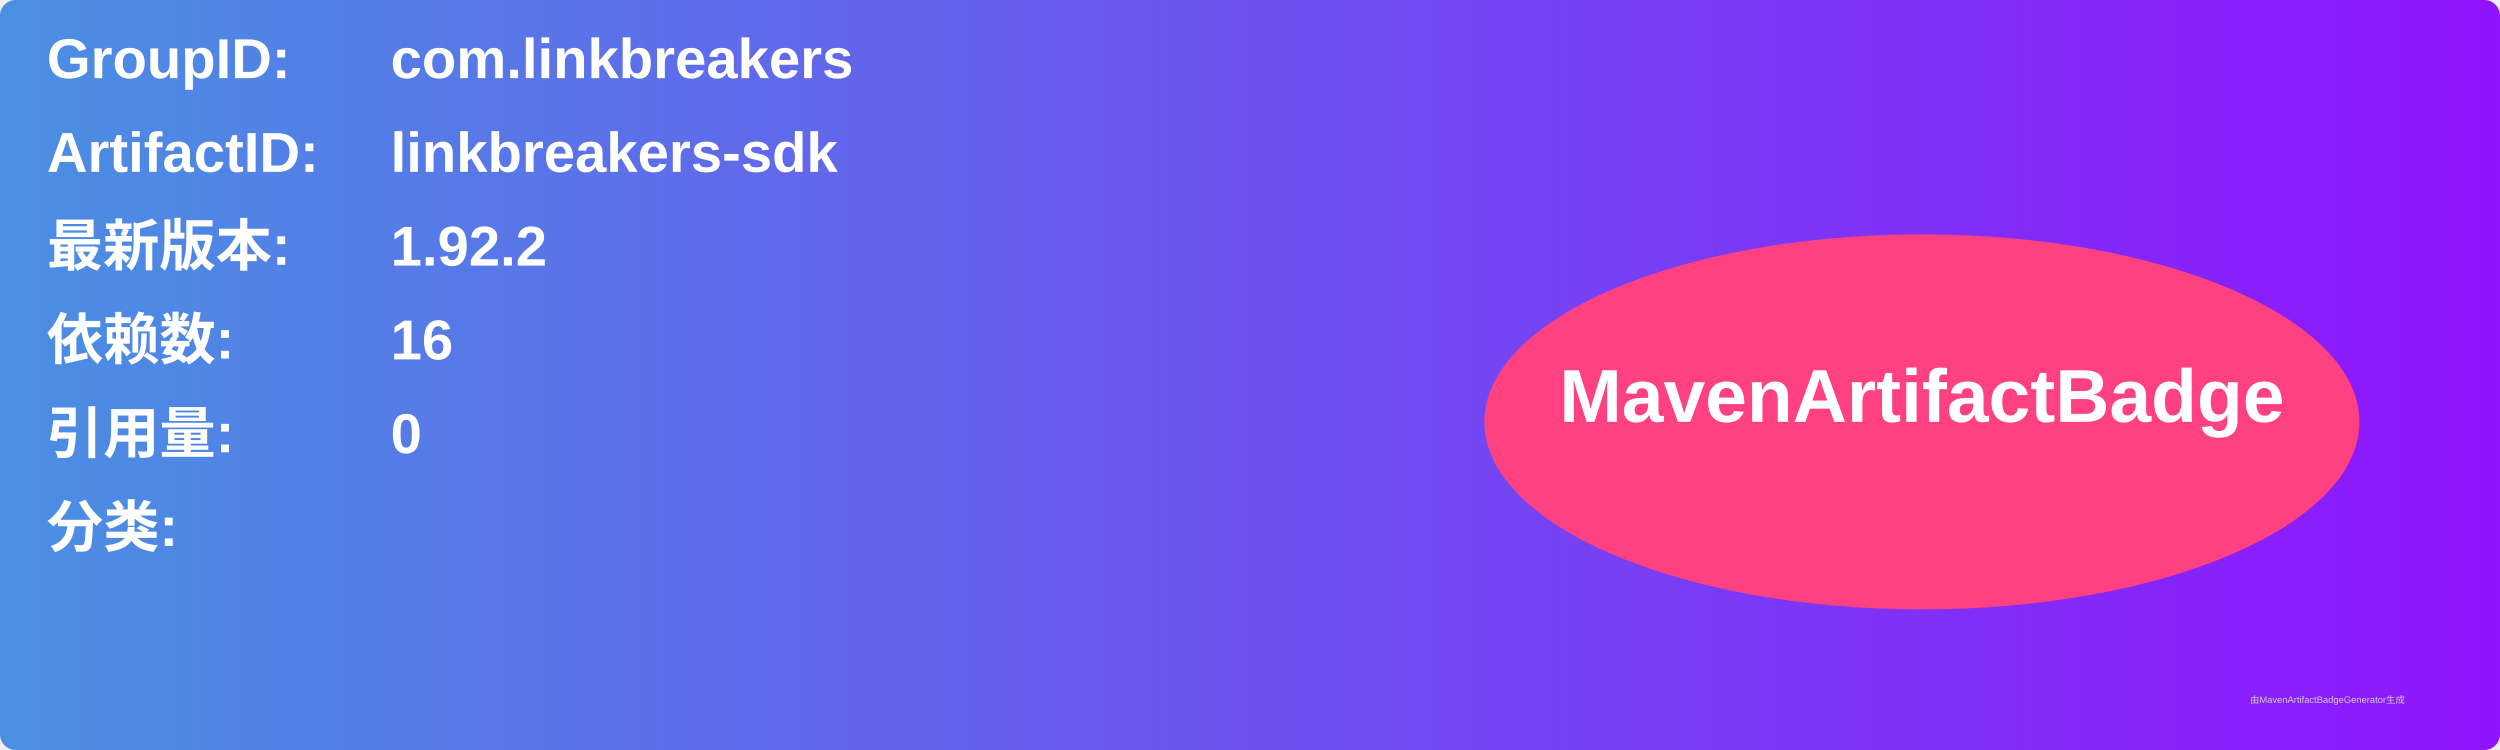
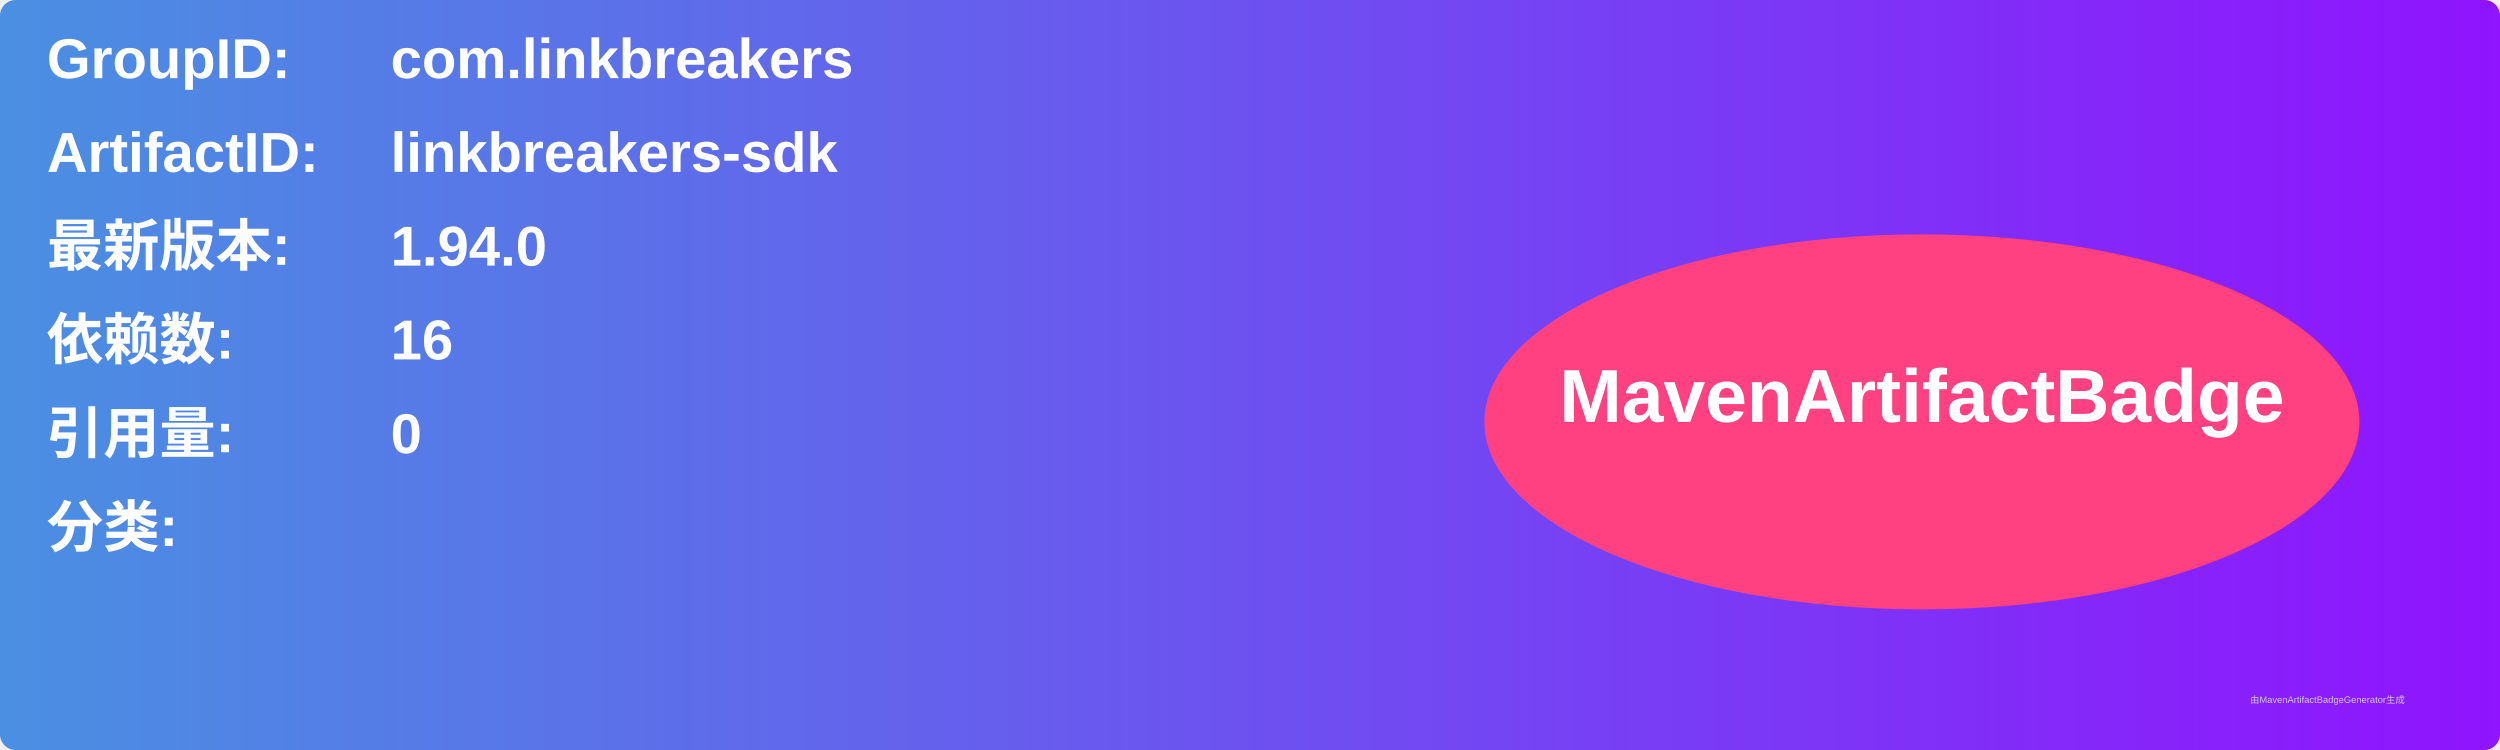
<svg xmlns="http://www.w3.org/2000/svg" width="800" height="240" viewBox="0 0 800 240">
  <linearGradient id="grad" x1="0%" y1="0%" x2="100%" y2="0%">
    <stop offset="0%" stop-color="#4a90e2" />
    <stop offset="100%" stop-color="#9013fe" />
  </linearGradient>
  <rect width="100%" height="100%" rx="5" ry="5" fill="url(#grad)" />
  <g transform="translate(15, 15)">
    <text x="0" y="10" font-family="Arial" font-size="18" fill="white" font-weight="bold" width="260">GroupID:</text>
    <text x="110" y="10" font-family="Arial" font-size="18" fill="white" font-weight="bold" width="460">com.linkbreakers</text>
    <text x="0" y="40" font-family="Arial" font-size="18" fill="white" font-weight="bold" width="260">ArtifactID:</text>
    <text x="110" y="40" font-family="Arial" font-size="18" fill="white" font-weight="bold" width="460">linkbreakers-sdk</text>
    <text x="0" y="70" font-family="Arial" font-size="18" fill="white" font-weight="bold">最新版本:</text>
    <text x="110" y="70" font-family="Arial" font-size="18" fill="white" font-weight="bold">
-       <tspan font-weight="bold">1.92.2</tspan>
+       <tspan font-weight="bold">1.94.0</tspan>
    </text>
    <text x="0" y="100" font-family="Arial" font-size="18" fill="white" font-weight="bold">依赖数: </text>
    <text x="110" y="100" font-family="Arial" font-size="18" fill="white">
      <tspan font-weight="bold">16</tspan>
    </text>
    <text x="0" y="130" font-family="Arial" font-size="18" fill="white" font-weight="bold">引用量: </text>
    <text x="110" y="130" font-family="Arial" font-size="18" fill="white">
      <tspan font-weight="bold">0</tspan>
    </text>
    <text x="0" y="160" font-family="Arial" font-size="18" fill="white" font-weight="bold">分类:</text>
    <text x="10" y="190" font-family="Arial" font-size="10" fill="white">
      <tspan font-weight="bold" />
    </text>
    <ellipse cx="600" cy="120" rx="140" ry="60" fill="#ff4081" />
    <text x="600" y="120" text-anchor="middle" font-family="Arial" font-size="24" fill="white" font-weight="bold">MavenArtifactBadge</text>
  </g>
  <text x="720" y="225" font-family="Arial" font-size="3" fill="#d0d0d0">由MavenArtifactBadgeGenerator生成</text>
</svg>
